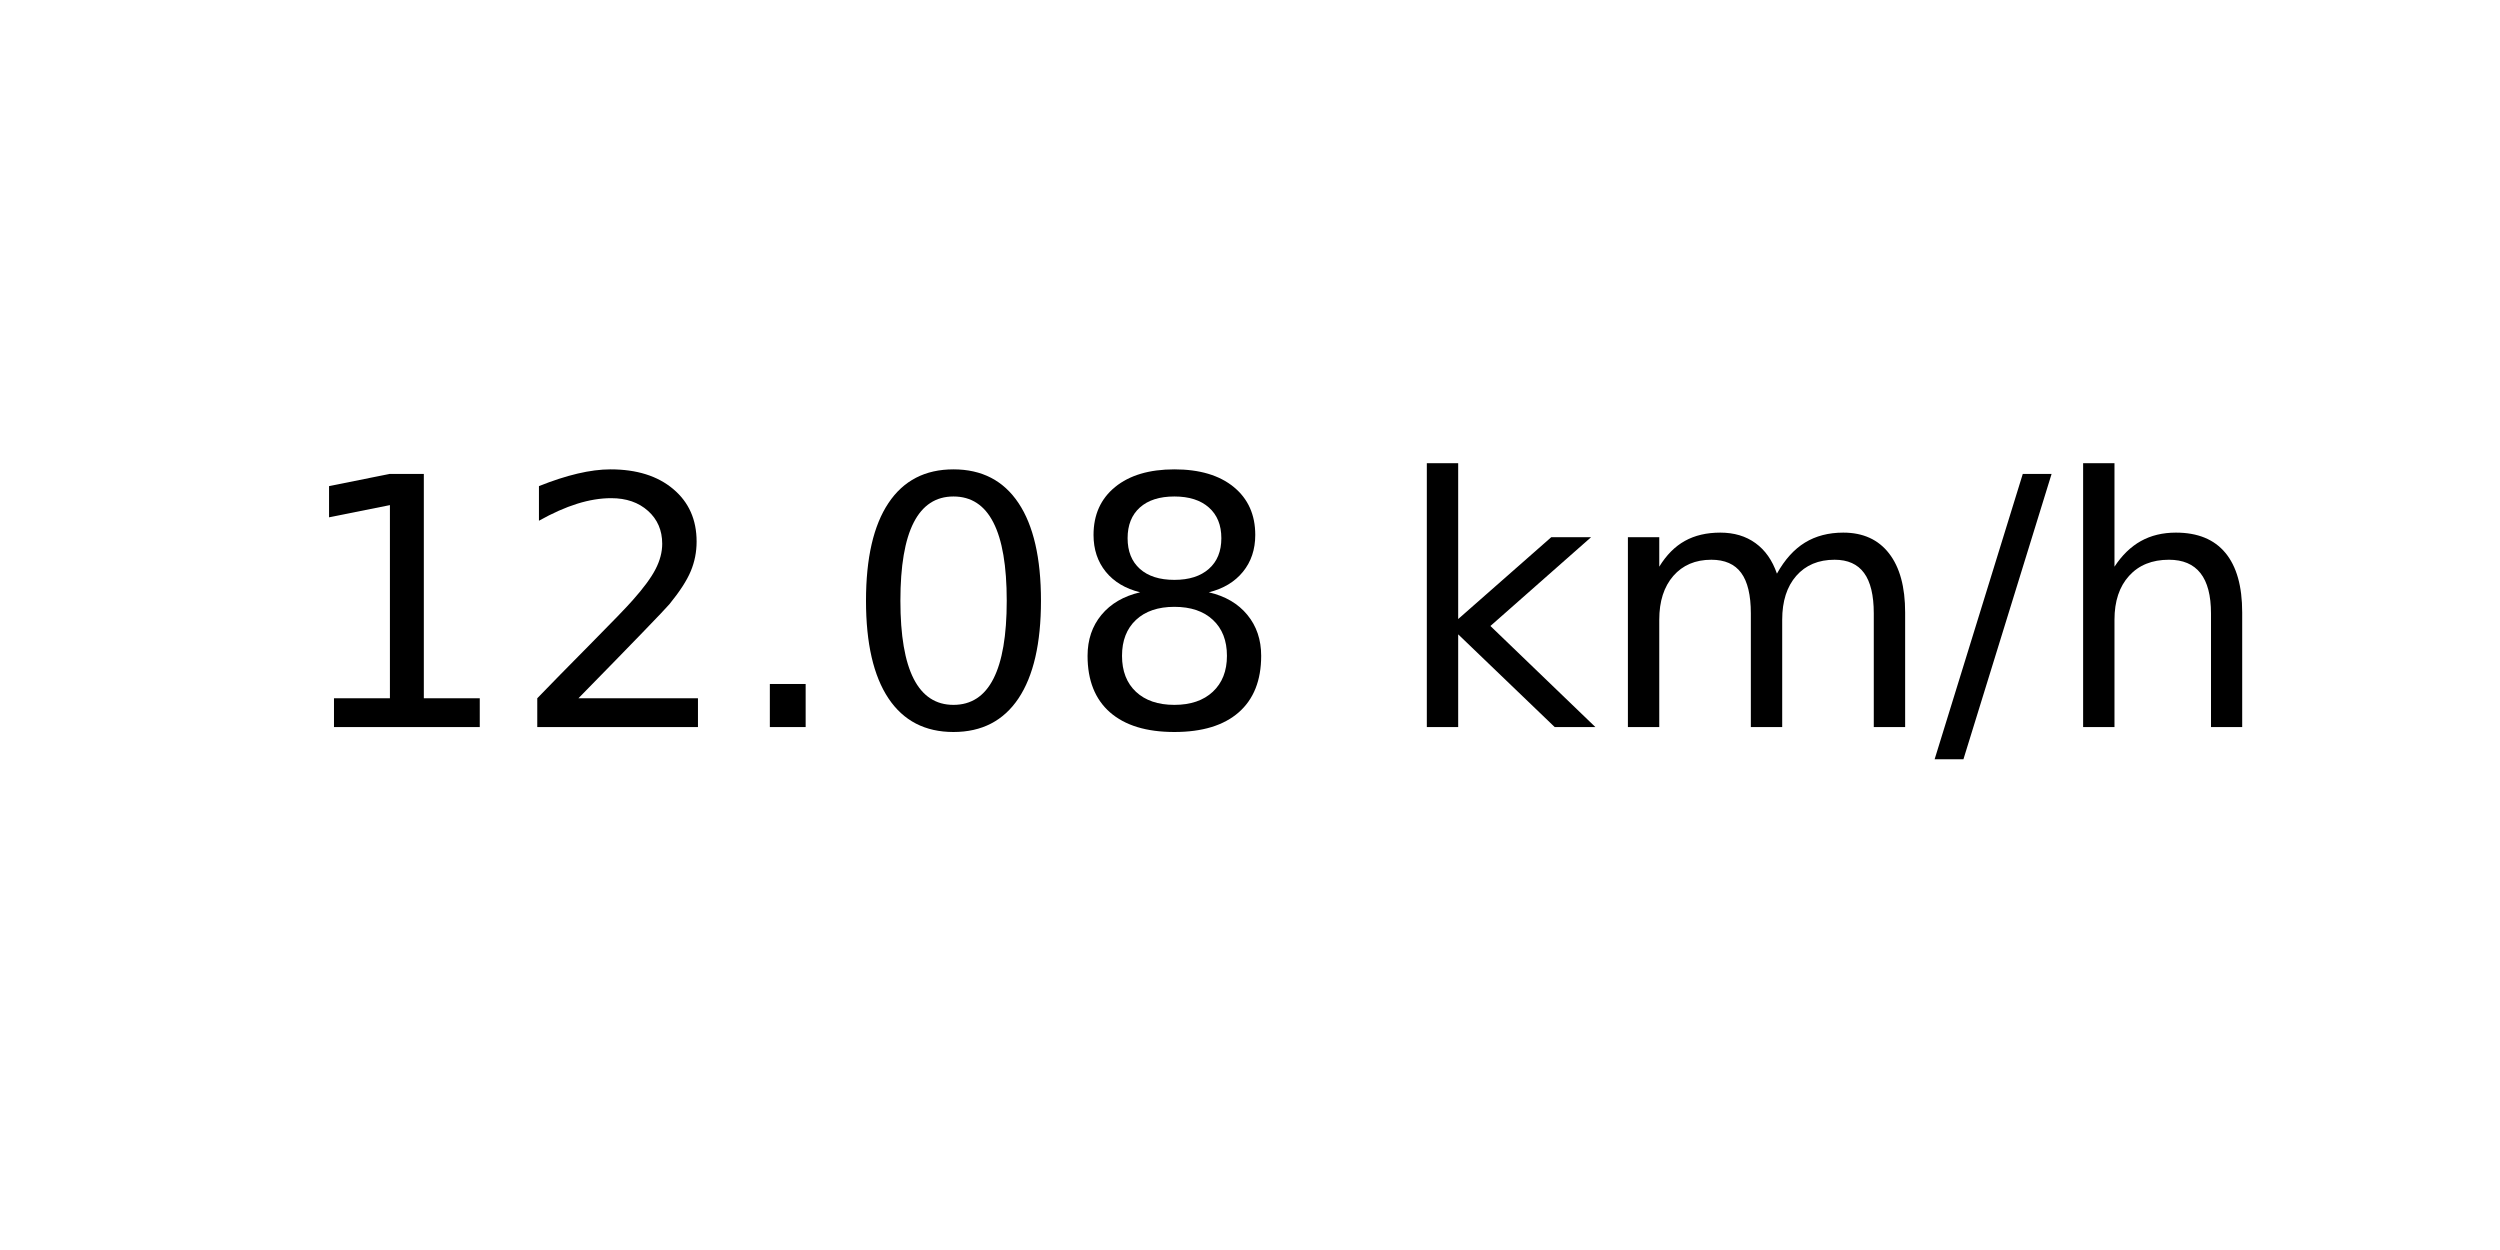
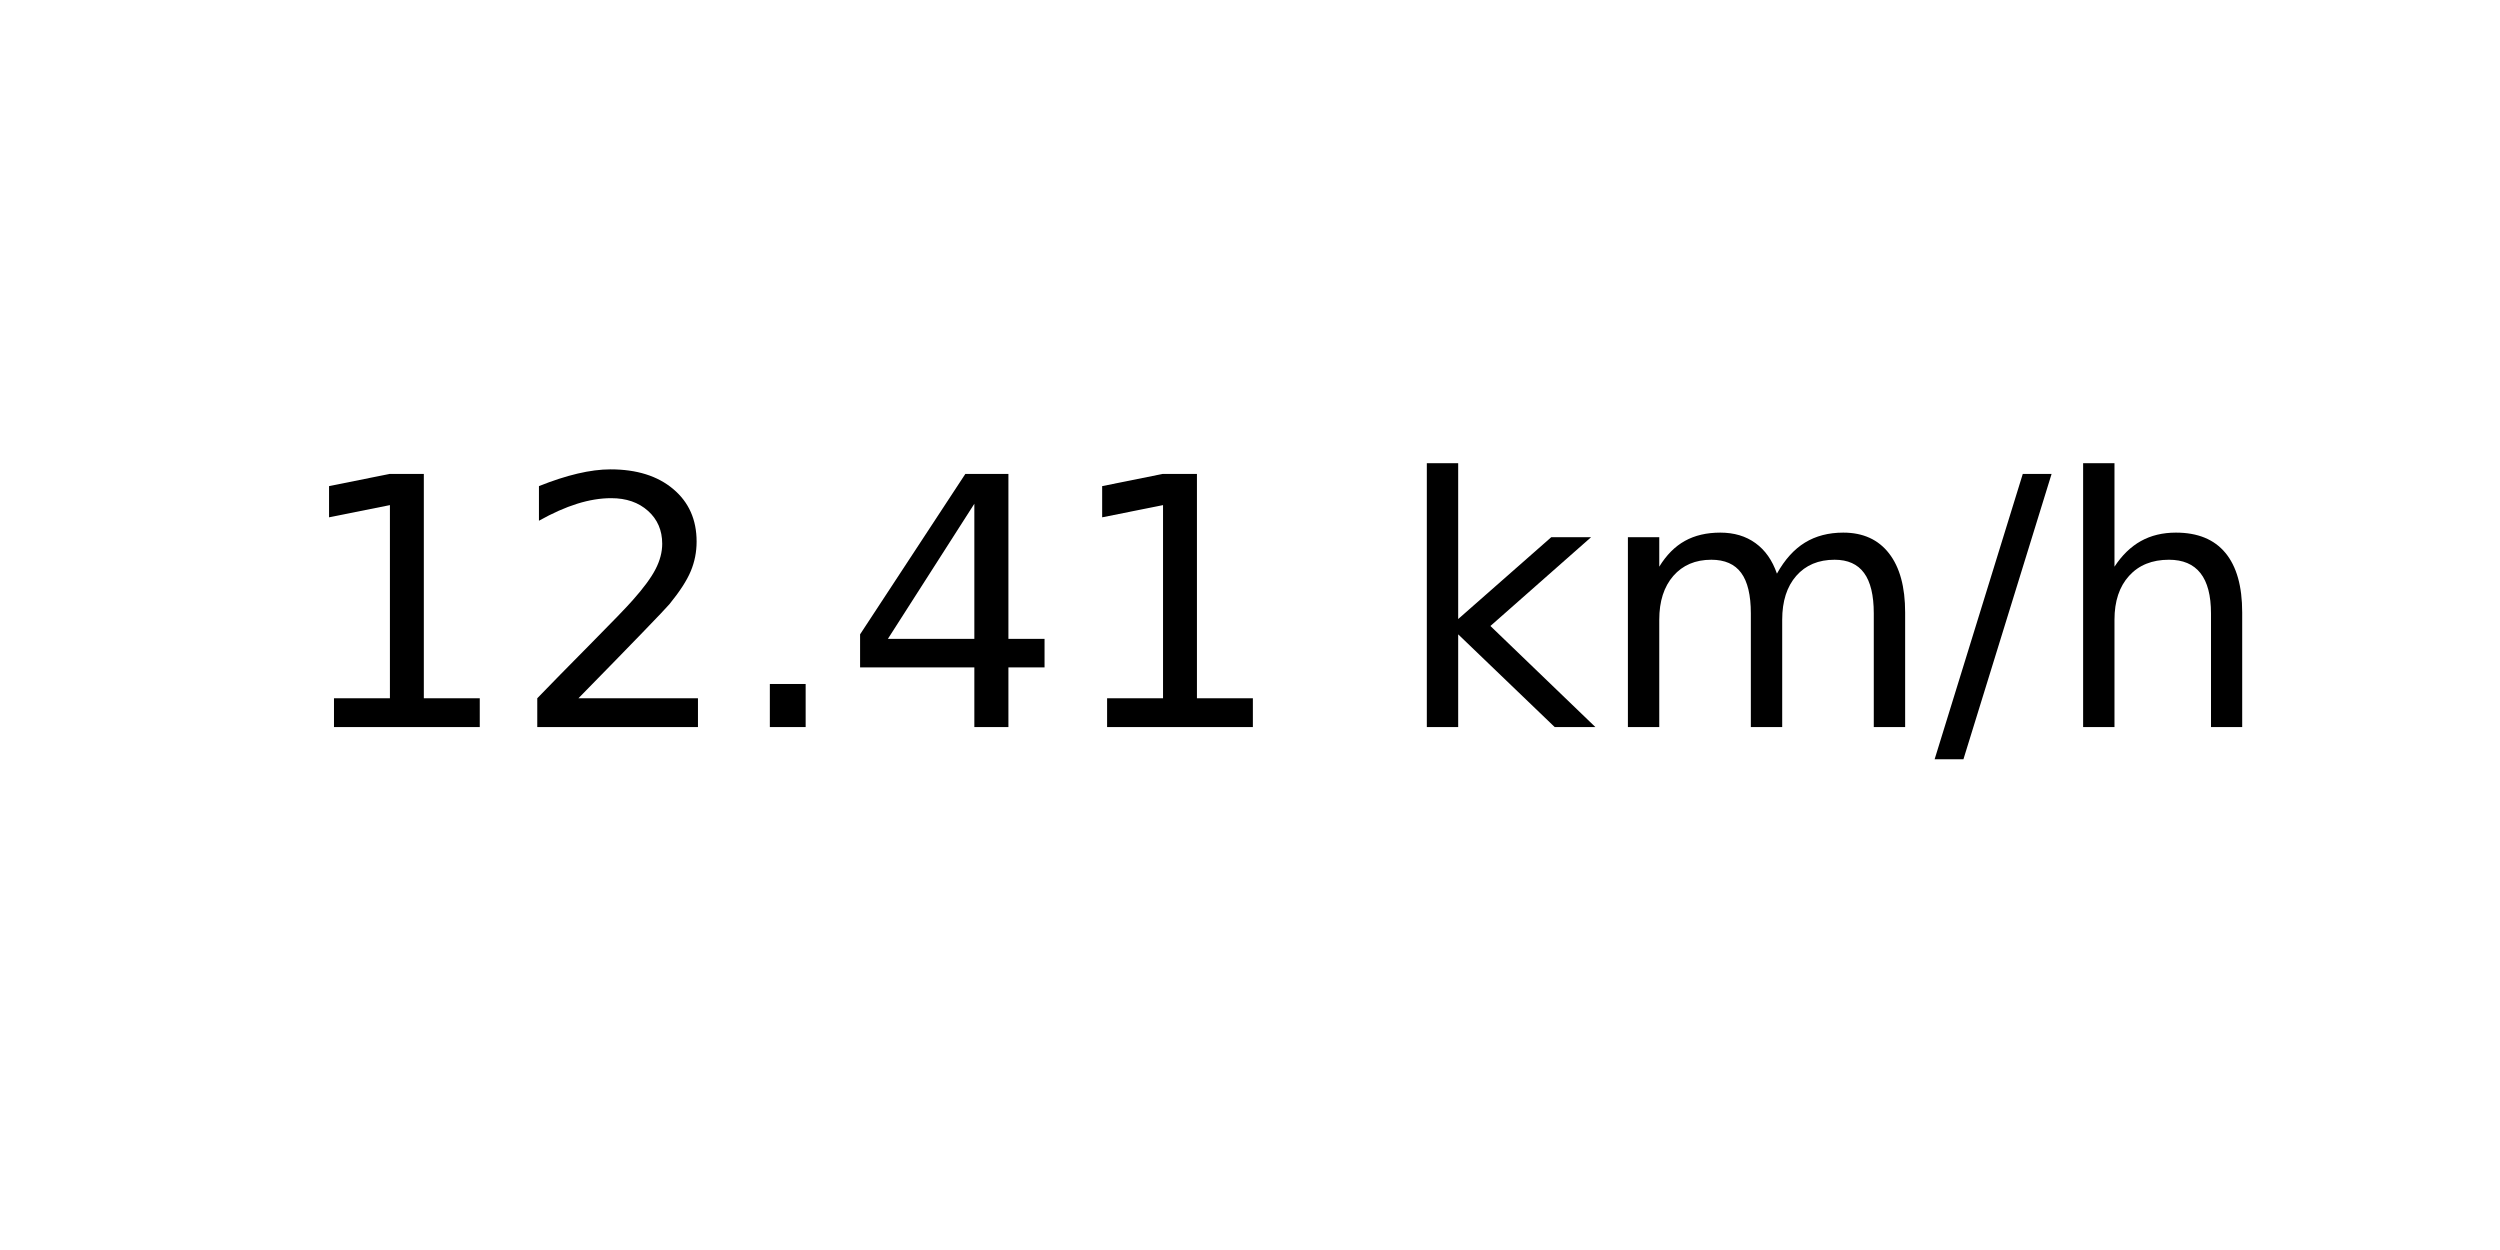
<svg xmlns="http://www.w3.org/2000/svg" xmlns:xlink="http://www.w3.org/1999/xlink" width="72pt" height="36pt" viewBox="0 0 72 36" version="1.1">
  <defs>
    <style type="text/css">*{stroke-linejoin: round; stroke-linecap: butt}</style>
  </defs>
  <g id="figure_1">
    <g id="axes_1">
      <g id="text_1">
        <g transform="translate(8.378125 20.93937) scale(0.1 -0.1)">
          <defs>
            <path id="DejaVuSans-31" d="M 794 531  L 1825 531  L 1825 4091  L 703 3866  L 703 4441  L 1819 4666  L 2450 4666  L 2450 531  L 3481 531  L 3481 0  L 794 0  L 794 531  z " transform="scale(0.015625)" />
            <path id="DejaVuSans-32" d="M 1228 531  L 3431 531  L 3431 0  L 469 0  L 469 531  Q 828 903 1448 1529  Q 2069 2156 2228 2338  Q 2531 2678 2651 2914  Q 2772 3150 2772 3378  Q 2772 3750 2511 3984  Q 2250 4219 1831 4219  Q 1534 4219 1204 4116  Q 875 4013 500 3803  L 500 4441  Q 881 4594 1212 4672  Q 1544 4750 1819 4750  Q 2544 4750 2975 4387  Q 3406 4025 3406 3419  Q 3406 3131 3298 2873  Q 3191 2616 2906 2266  Q 2828 2175 2409 1742  Q 1991 1309 1228 531  z " transform="scale(0.015625)" />
            <path id="DejaVuSans-2e" d="M 684 794  L 1344 794  L 1344 0  L 684 0  L 684 794  z " transform="scale(0.015625)" />
-             <path id="DejaVuSans-30" d="M 2034 4250  Q 1547 4250 1301 3770  Q 1056 3291 1056 2328  Q 1056 1369 1301 889  Q 1547 409 2034 409  Q 2525 409 2770 889  Q 3016 1369 3016 2328  Q 3016 3291 2770 3770  Q 2525 4250 2034 4250  z M 2034 4750  Q 2819 4750 3233 4129  Q 3647 3509 3647 2328  Q 3647 1150 3233 529  Q 2819 -91 2034 -91  Q 1250 -91 836 529  Q 422 1150 422 2328  Q 422 3509 836 4129  Q 1250 4750 2034 4750  z " transform="scale(0.015625)" />
-             <path id="DejaVuSans-38" d="M 2034 2216  Q 1584 2216 1326 1975  Q 1069 1734 1069 1313  Q 1069 891 1326 650  Q 1584 409 2034 409  Q 2484 409 2743 651  Q 3003 894 3003 1313  Q 3003 1734 2745 1975  Q 2488 2216 2034 2216  z M 1403 2484  Q 997 2584 770 2862  Q 544 3141 544 3541  Q 544 4100 942 4425  Q 1341 4750 2034 4750  Q 2731 4750 3128 4425  Q 3525 4100 3525 3541  Q 3525 3141 3298 2862  Q 3072 2584 2669 2484  Q 3125 2378 3379 2068  Q 3634 1759 3634 1313  Q 3634 634 3220 271  Q 2806 -91 2034 -91  Q 1263 -91 848 271  Q 434 634 434 1313  Q 434 1759 690 2068  Q 947 2378 1403 2484  z M 1172 3481  Q 1172 3119 1398 2916  Q 1625 2713 2034 2713  Q 2441 2713 2670 2916  Q 2900 3119 2900 3481  Q 2900 3844 2670 4047  Q 2441 4250 2034 4250  Q 1625 4250 1398 4047  Q 1172 3844 1172 3481  z " transform="scale(0.015625)" />
+             <path id="DejaVuSans-34" d="M 2419 4116  L 825 1625  L 2419 1625  L 2419 4116  z M 2253 4666  L 3047 4666  L 3047 1625  L 3713 1625  L 3713 1100  L 3047 1100  L 3047 0  L 2419 0  L 2419 1100  L 313 1100  L 313 1709  L 2253 4666  z " transform="scale(0.015625)" />
            <path id="DejaVuSans-20" transform="scale(0.015625)" />
            <path id="DejaVuSans-6b" d="M 581 4863  L 1159 4863  L 1159 1991  L 2875 3500  L 3609 3500  L 1753 1863  L 3688 0  L 2938 0  L 1159 1709  L 1159 0  L 581 0  L 581 4863  z " transform="scale(0.015625)" />
            <path id="DejaVuSans-6d" d="M 3328 2828  Q 3544 3216 3844 3400  Q 4144 3584 4550 3584  Q 5097 3584 5394 3201  Q 5691 2819 5691 2113  L 5691 0  L 5113 0  L 5113 2094  Q 5113 2597 4934 2840  Q 4756 3084 4391 3084  Q 3944 3084 3684 2787  Q 3425 2491 3425 1978  L 3425 0  L 2847 0  L 2847 2094  Q 2847 2600 2669 2842  Q 2491 3084 2119 3084  Q 1678 3084 1418 2786  Q 1159 2488 1159 1978  L 1159 0  L 581 0  L 581 3500  L 1159 3500  L 1159 2956  Q 1356 3278 1631 3431  Q 1906 3584 2284 3584  Q 2666 3584 2933 3390  Q 3200 3197 3328 2828  z " transform="scale(0.015625)" />
            <path id="DejaVuSans-2f" d="M 1625 4666  L 2156 4666  L 531 -594  L 0 -594  L 1625 4666  z " transform="scale(0.015625)" />
            <path id="DejaVuSans-68" d="M 3513 2113  L 3513 0  L 2938 0  L 2938 2094  Q 2938 2591 2744 2837  Q 2550 3084 2163 3084  Q 1697 3084 1428 2787  Q 1159 2491 1159 1978  L 1159 0  L 581 0  L 581 4863  L 1159 4863  L 1159 2956  Q 1366 3272 1645 3428  Q 1925 3584 2291 3584  Q 2894 3584 3203 3211  Q 3513 2838 3513 2113  z " transform="scale(0.015625)" />
          </defs>
          <use xlink:href="#DejaVuSans-31" />
          <use xlink:href="#DejaVuSans-32" x="63.623" />
          <use xlink:href="#DejaVuSans-2e" x="127.246" />
-           <use xlink:href="#DejaVuSans-30" x="159.033" />
-           <use xlink:href="#DejaVuSans-38" x="222.656" />
+           <use xlink:href="#DejaVuSans-34" x="159.033" />
+           <use xlink:href="#DejaVuSans-31" x="222.656" />
          <use xlink:href="#DejaVuSans-20" x="286.279" />
          <use xlink:href="#DejaVuSans-6b" x="318.066" />
          <use xlink:href="#DejaVuSans-6d" x="375.977" />
          <use xlink:href="#DejaVuSans-2f" x="473.389" />
          <use xlink:href="#DejaVuSans-68" x="507.08" />
        </g>
      </g>
    </g>
  </g>
</svg>
